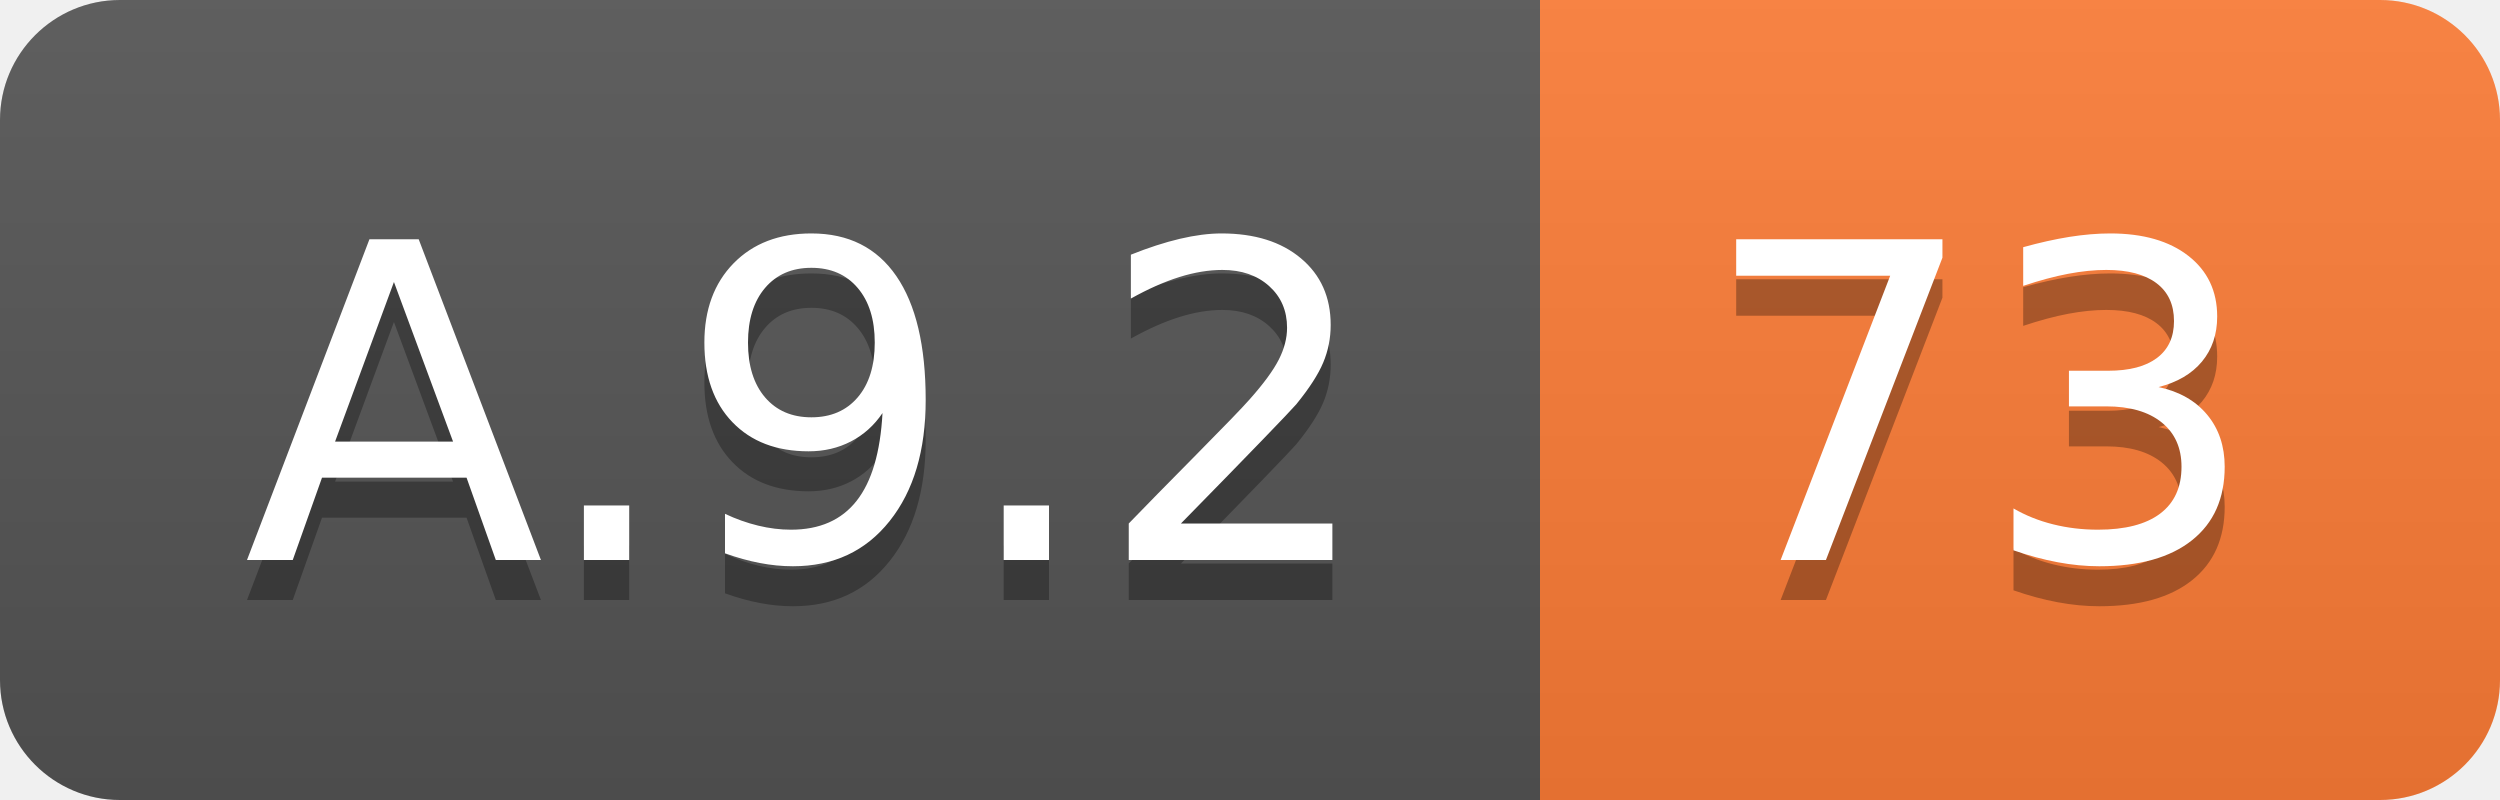
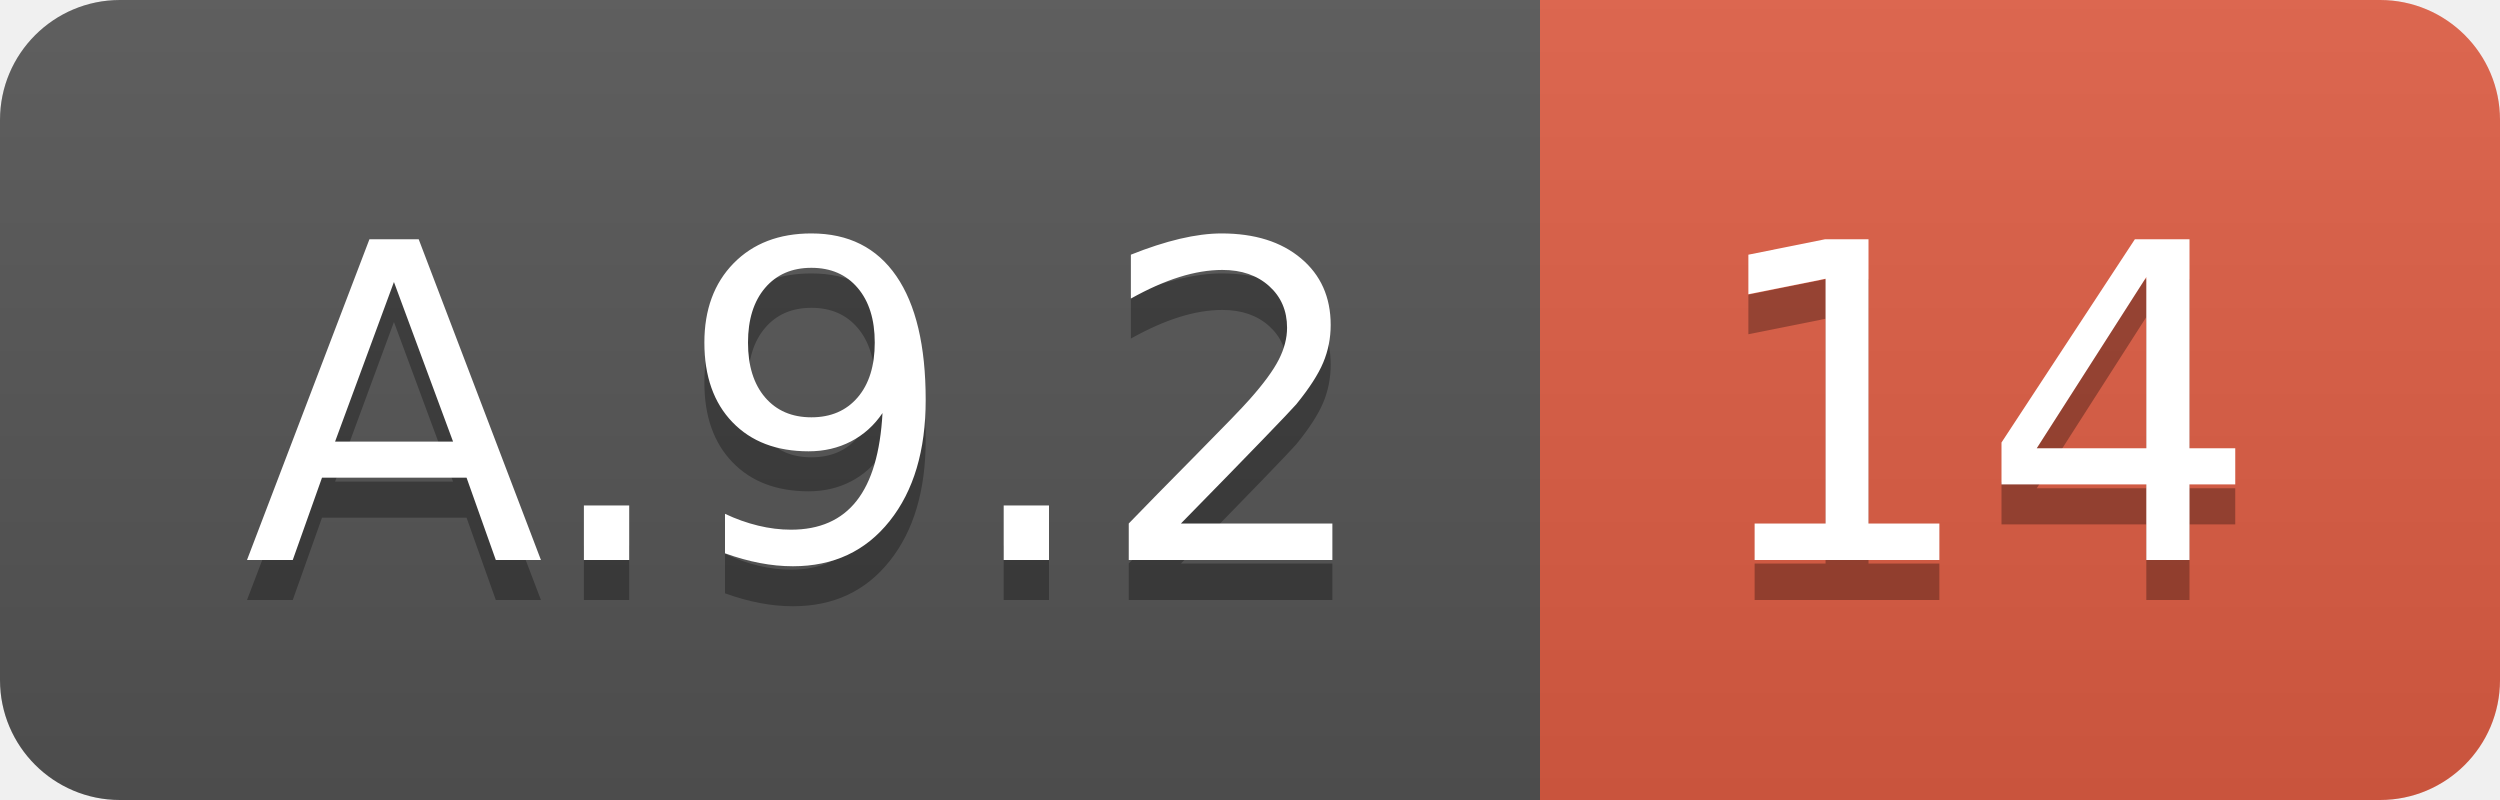
<svg xmlns="http://www.w3.org/2000/svg" width="62.5" height="20">
  <linearGradient id="smooth" x2="0" y2="100%">
    <stop offset="0" stop-color="#bbb" stop-opacity=".1" />
    <stop offset="1" stop-opacity=".1" />
  </linearGradient>
  <clipPath id="round">
    <rect width="62.5" height="20" rx="3" fill="#fff" />
  </clipPath>
  <g clip-path="url(#round)">
    <rect width="38.5" height="20" fill="#555" />
-     <rect x="38.5" width="24.0" height="20" fill="#fe7d37" />
+     <rect x="38.5" width="24.0" height="20" fill="#e05d44" />
    <rect width="62.5" height="20" fill="url(#smooth)" />
  </g>
  <g fill="#fff" text-anchor="middle" font-family="DejaVu Sans,Verdana,Geneva,sans-serif" font-size="110">
    <text x="202.5" y="150" fill="#010101" fill-opacity=".3" transform="scale(0.1)" textLength="285.0" lengthAdjust="spacing">A.9.2</text>
    <text x="202.5" y="140" transform="scale(0.1)" textLength="285.0" lengthAdjust="spacing">A.9.2</text>
-     <text x="495.0" y="150" fill="#010101" fill-opacity=".3" transform="scale(0.1)" textLength="140.0" lengthAdjust="spacing">73</text>
-     <text x="495.0" y="140" transform="scale(0.1)" textLength="140.0" lengthAdjust="spacing">73</text>
+     <text x="495.0" y="150" fill="#010101" fill-opacity=".3" transform="scale(0.1)" textLength="140.0" lengthAdjust="spacing">14</text>
+     <text x="495.0" y="140" transform="scale(0.1)" textLength="140.0" lengthAdjust="spacing">14</text>
  </g>
</svg>
